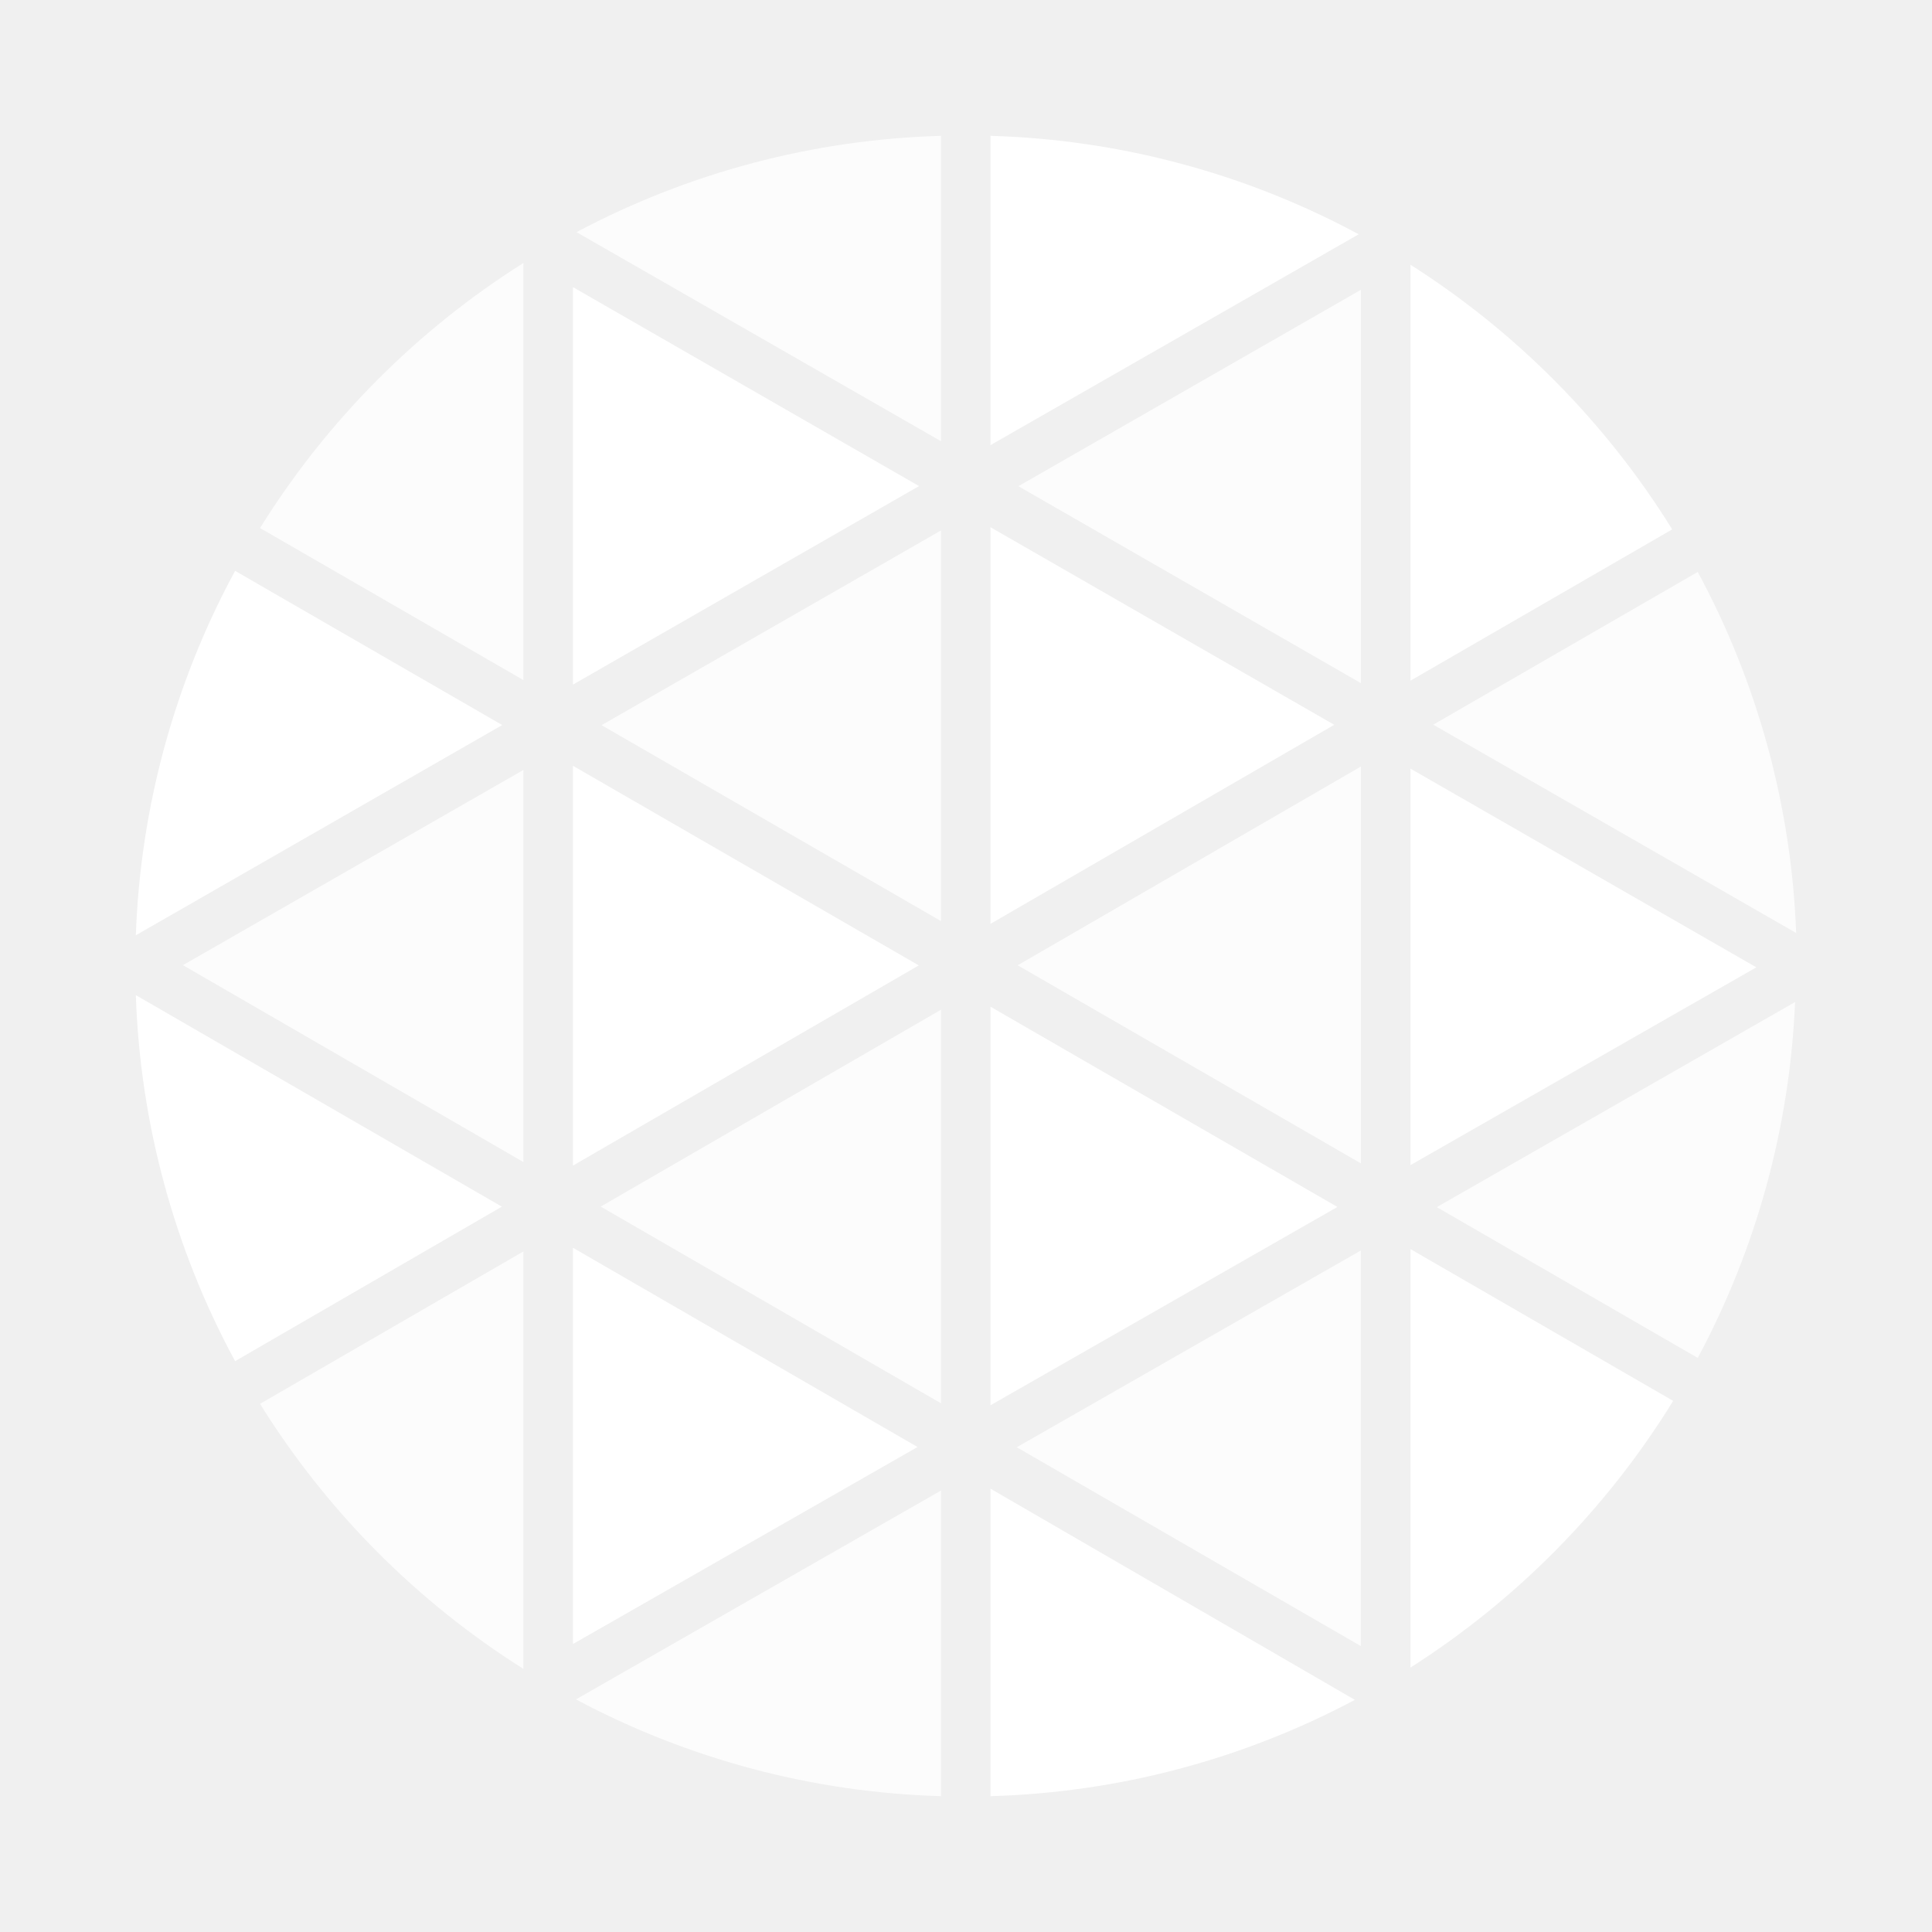
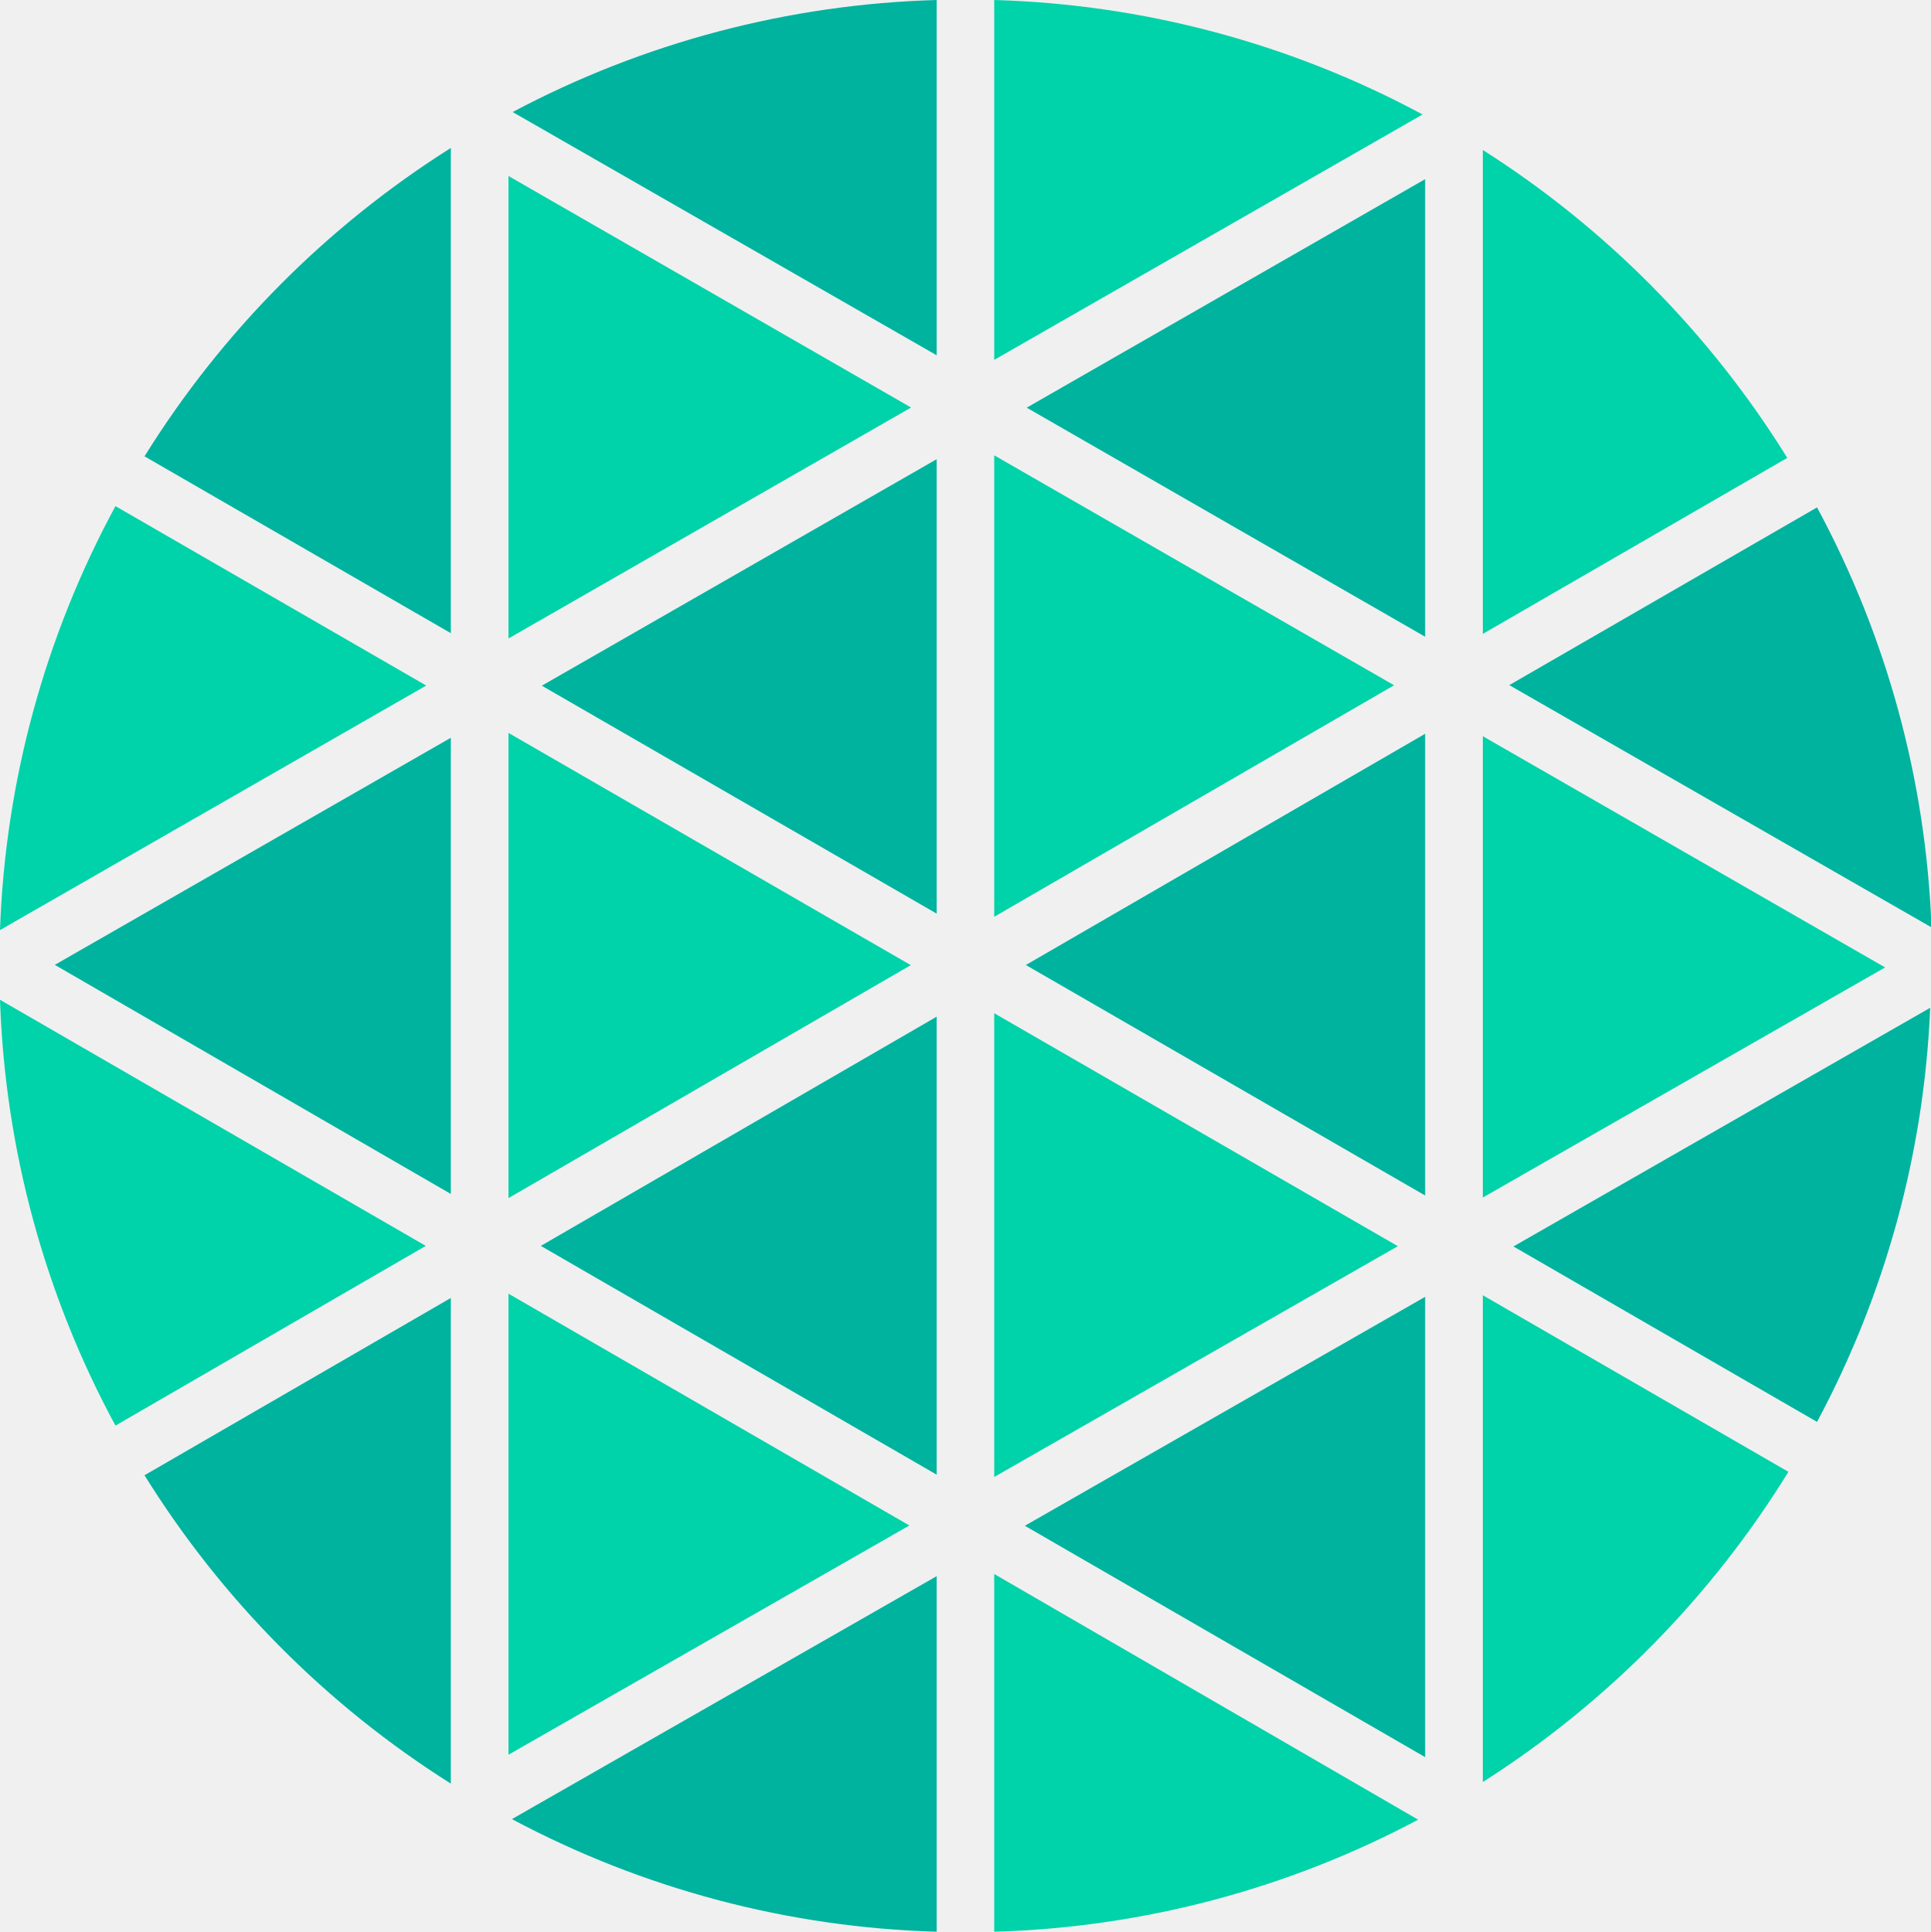
- <svg xmlns="http://www.w3.org/2000/svg" width="32" height="32" viewBox="0 0 32 32" fill="none">
-   <path d="M16.405 8.732v6.57l5.694-3.297-5.694-3.273Zm0 7.942v6.602l5.747-3.285-5.747-3.317Z" fill="#fff" />
-   <path d="M15.586 15.256v-6.47l-5.622 3.225 5.622 3.245ZM4.307 23.252a13.809 13.809 0 0 0 4.362 4.39v-6.914l-4.362 2.524Zm11.279-.008v-6.52L9.95 19.985l5.636 3.258Z" fill="#fff" fill-opacity=".8" />
-   <path d="m9.49 27.23 5.707-3.263-5.707-3.3v6.563Z" fill="#fff" />
-   <path d="M22.54 27.265v-6.553l-5.699 3.259 5.7 3.294Zm5.58-4.773a13.697 13.697 0 0 0 1.612-5.895l-5.934 3.397 4.323 2.498Z" fill="#fff" fill-opacity=".8" />
-   <path d="m23.362 19.298 5.728-3.276-5.728-3.291v6.567Z" fill="#fff" />
-   <path d="M22.541 11.315V4.8l-5.673 3.253 5.673 3.262Zm0 7.955v-6.574l-5.685 3.292 5.685 3.281Z" fill="#fff" fill-opacity=".8" />
-   <path d="M9.49 12.684v6.622l5.728-3.316-5.728-3.306Z" fill="#fff" />
-   <path d="M15.586 2.25a13.69 13.69 0 0 0-6.037 1.595l6.037 3.463V2.25Z" fill="#fff" fill-opacity=".8" />
-   <path d="M9.49 4.756v6.583l5.732-3.288L9.49 4.756Z" fill="#fff" />
-   <path d="M8.669 4.356a13.83 13.83 0 0 0-4.362 4.39l4.362 2.518V4.356Z" fill="#fff" fill-opacity=".8" />
-   <path d="M22.504 3.88a13.695 13.695 0 0 0-6.099-1.63v5.123l6.1-3.493ZM2.25 16.483c.071 2.12.634 4.196 1.644 6.062l4.418-2.559-6.062-3.503Zm1.644-7.028a13.68 13.68 0 0 0-1.644 6.036l6.068-3.482-4.424-2.554Z" fill="#fff" />
-   <path d="M9.539 28.147a13.673 13.673 0 0 0 6.047 1.603v-5.062L9.54 28.147Z" fill="#fff" fill-opacity=".8" />
-   <path d="M27.697 8.768a13.83 13.83 0 0 0-4.335-4.383v6.889l4.335-2.506ZM23.362 27.62a13.851 13.851 0 0 0 4.351-4.417l-4.351-2.514v6.93Z" fill="#fff" />
-   <path d="M29.75 15.452a13.659 13.659 0 0 0-1.63-5.979l-4.381 2.53 6.011 3.45Z" fill="#fff" fill-opacity=".8" />
-   <path d="M16.405 29.75a13.673 13.673 0 0 0 6.036-1.595l-6.036-3.498v5.093Z" fill="#fff" />
-   <path d="M8.669 19.247v-6.494L3.03 15.986l5.639 3.261Z" fill="#fff" fill-opacity=".8" />
+ <svg xmlns="http://www.w3.org/2000/svg" id="Layer_1" data-name="Layer 1" viewBox="0 0 134.95 135.02">
+   <defs>
+     <style>.cls-1{fill:#00d3a9}.cls-2{fill:#00b39f}</style>
+   </defs>
+   <polygon points="69.49 31.82 69.49 64.07 97.44 47.89 69.49 31.82" class="cls-1" />
+   <polygon points="69.49 70.81 69.49 103.22 97.7 87.09 69.49 70.81" class="cls-1" />
+   <polygon points="65.47 63.85 65.47 32.09 37.87 47.92 65.47 63.85" class="cls-2" />
+   <path d="M10.1,103.1a67.79,67.79,0,0,0,21.41,21.55V90.71Z" class="cls-2" />
+   <polygon points="65.47 103.06 65.47 71.05 37.8 87.07 65.47 103.06" class="cls-2" />
+   <polygon points="35.54 122.63 63.56 106.61 35.54 90.41 35.54 122.63" class="cls-1" />
+   <polygon points="99.61 122.8 99.61 90.63 71.63 106.63 99.61 122.8" class="cls-2" />
+   <path d="M127,99.37a67.22,67.22,0,0,0,7.91-28.94L105.78,87.11Z" class="cls-2" />
+   <polygon points="103.64 83.69 131.76 67.61 103.64 51.45 103.64 83.69" class="cls-1" />
+   <polygon points="99.61 44.5 99.61 12.52 71.76 28.49 99.61 44.5" class="cls-2" />
+   <polygon points="99.61 83.55 99.61 51.28 71.7 67.44 99.61 83.55" class="cls-2" />
+   <polygon points="67.48 135.02 67.49 135.02 67.48 135.02 67.48 135.02" class="cls-2" />
+   <polygon points="35.54 51.22 35.54 83.73 63.66 67.45 35.54 51.22" class="cls-1" />
+   <path d="M65.47,0A67.2,67.2,0,0,0,35.83,7.83l29.64,17Z" class="cls-2" />
+   <polygon points="35.54 12.3 35.54 44.62 63.68 28.48 35.54 12.3" class="cls-1" />
+   <path d="M31.51,10.34A67.89,67.89,0,0,0,10.1,31.89L31.51,44.25Z" class="cls-2" />
+   <path d="M99.43,8A67.23,67.23,0,0,0,69.49,0V25.15Z" class="cls-1" />
+   <path d="M0,69.87A67.27,67.27,0,0,0,8.07,99.63L29.76,87.07Z" class="cls-1" />
+   <path d="M8.07,35.37A67.16,67.16,0,0,0,0,65L29.79,47.91Z" class="cls-1" />
+   <path d="M35.78,127.13A67.13,67.13,0,0,0,65.47,135V110.15Z" class="cls-2" />
+   <path d="M124.92,32a67.9,67.9,0,0,0-21.28-21.52V44.3Z" class="cls-1" />
+   <path d="M103.64,124.54A68,68,0,0,0,125,102.86L103.64,90.52Z" class="cls-1" />
+   <path d="M135,64.81a67.06,67.06,0,0,0-8-29.35L105.49,47.88Z" class="cls-2" />
+   <path d="M69.49,135a67.12,67.12,0,0,0,29.63-7.83L69.49,110Z" class="cls-1" />
+   <polygon points="31.51 83.44 31.51 51.56 3.83 67.43 31.51 83.44" class="cls-2" />
</svg>
